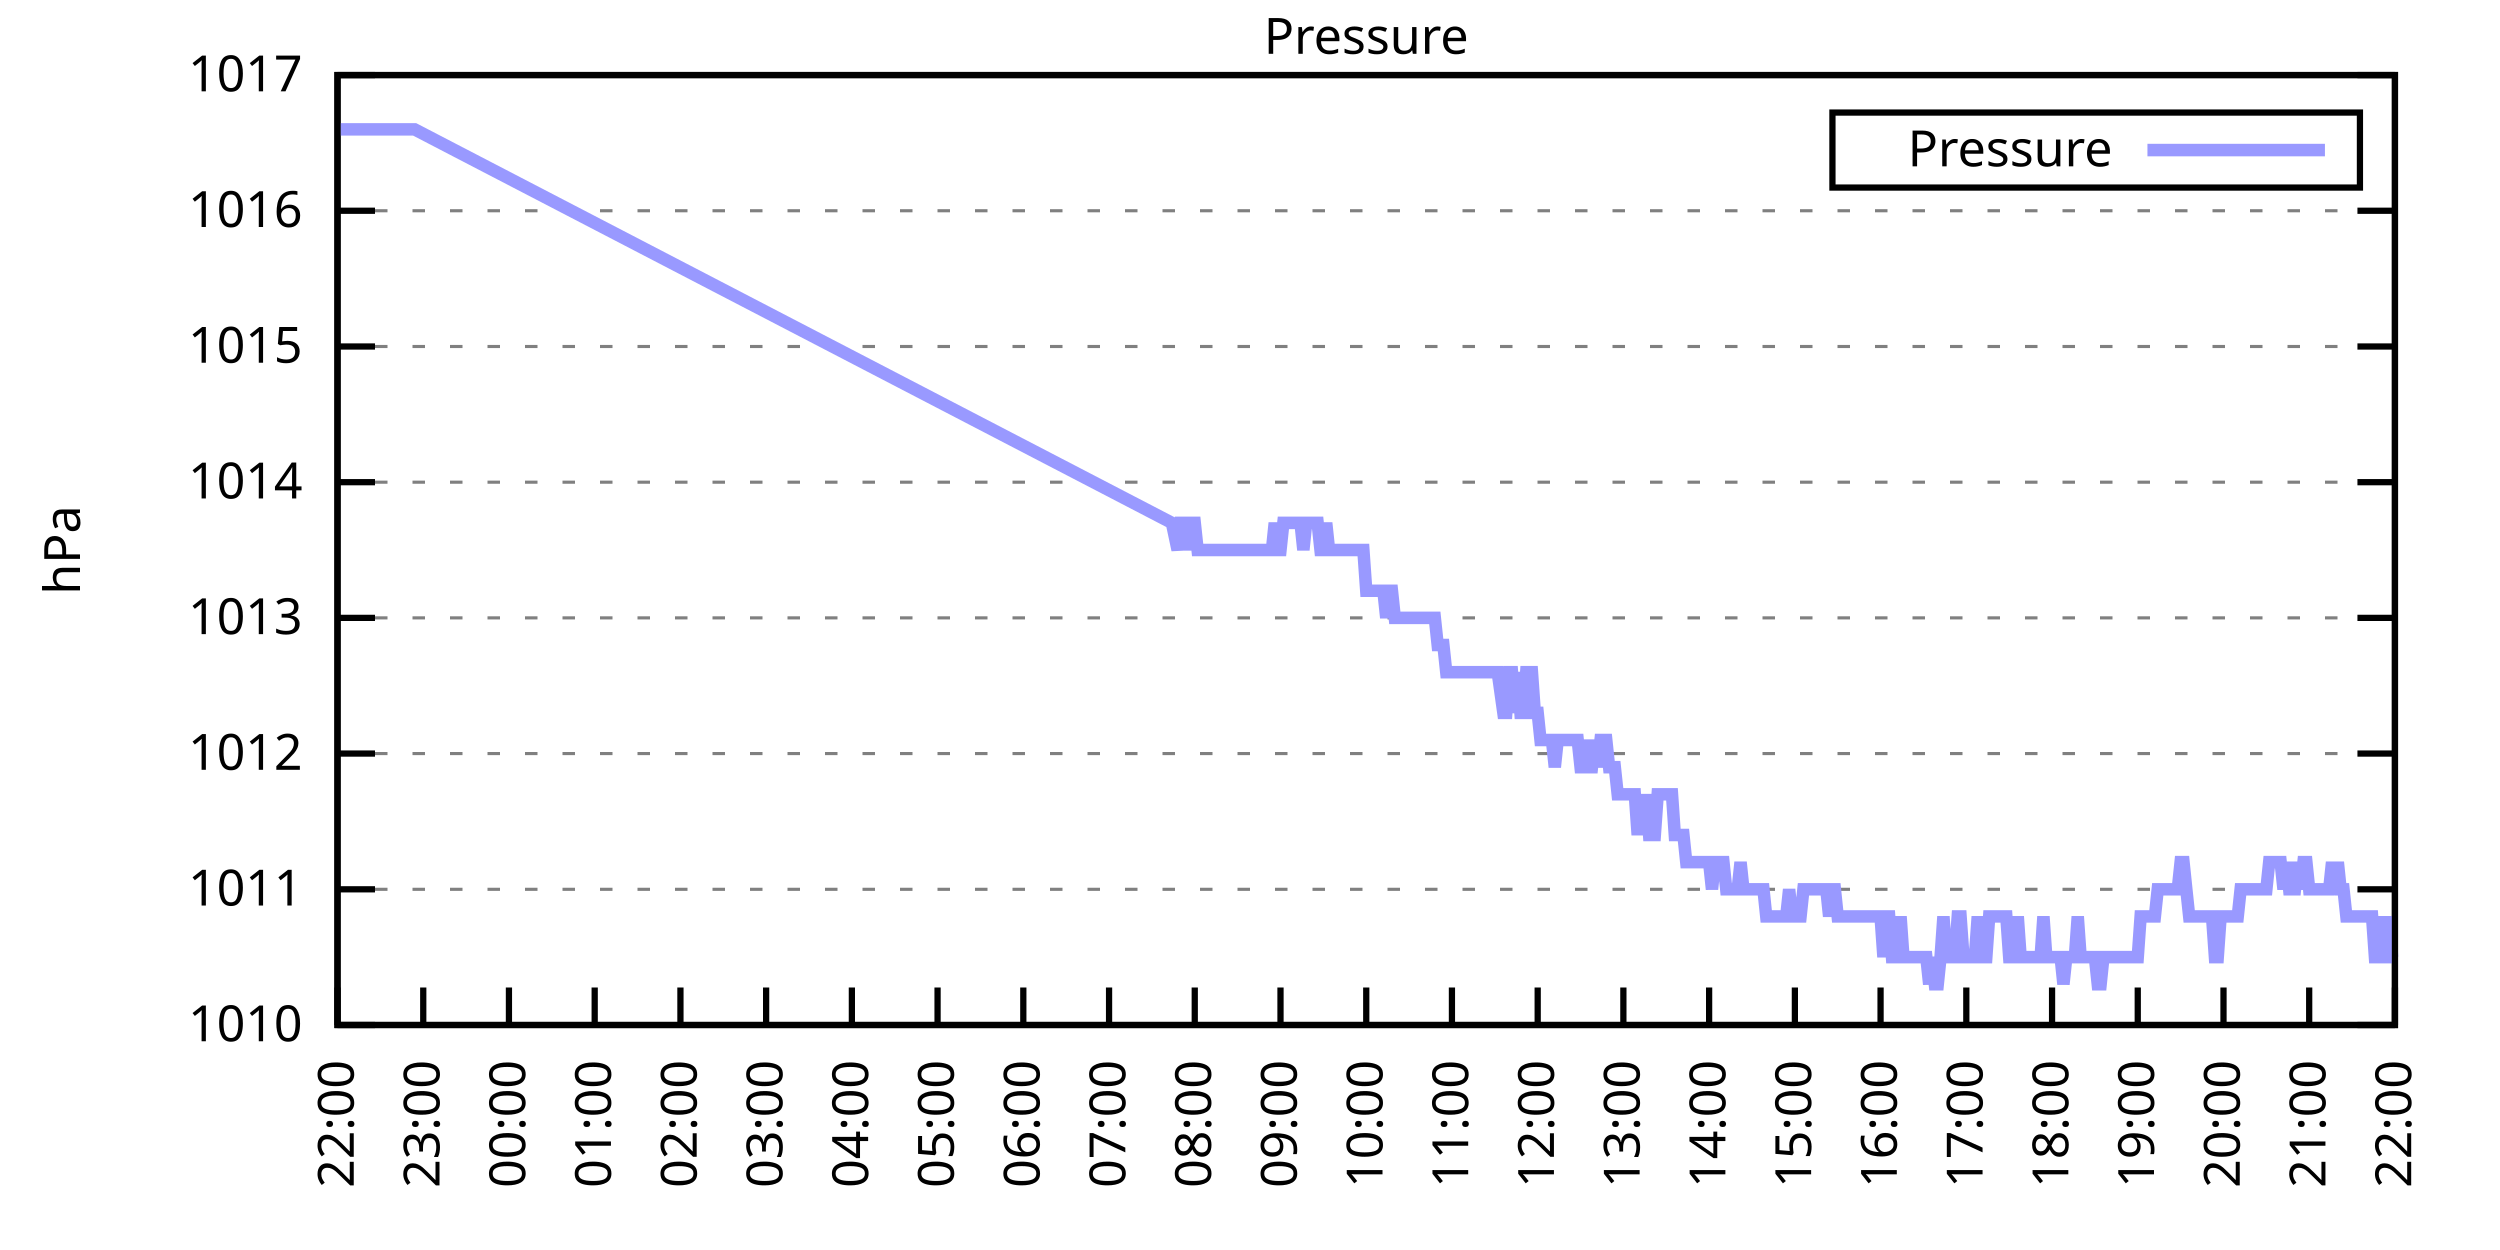
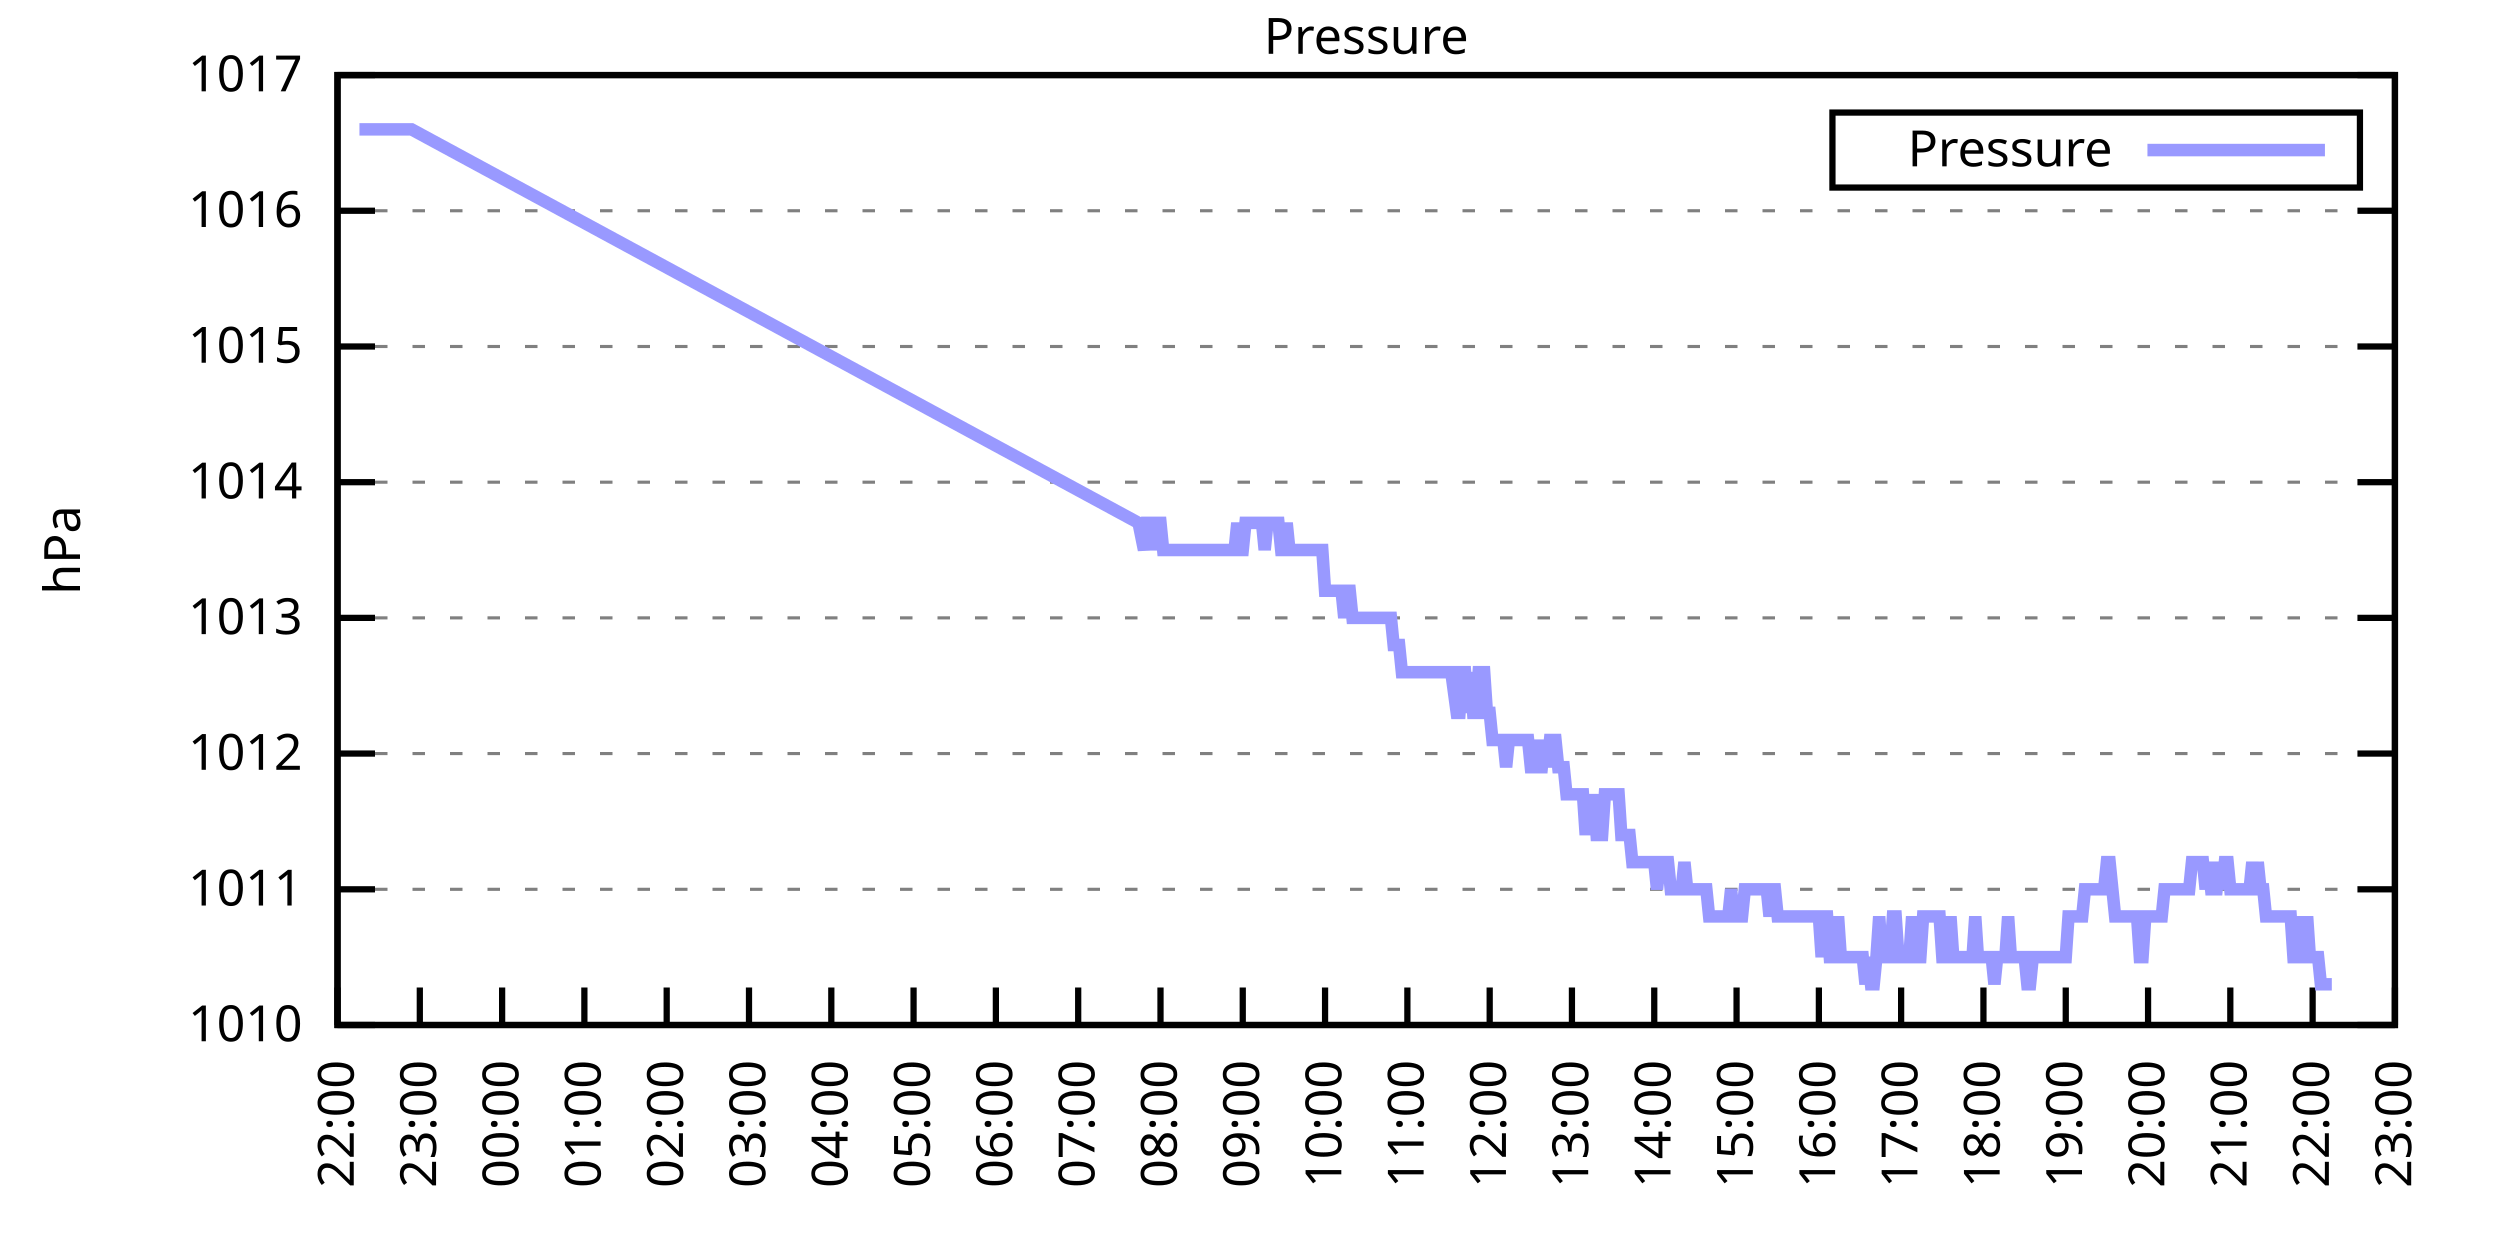
<svg xmlns="http://www.w3.org/2000/svg" xmlns:xlink="http://www.w3.org/1999/xlink" width="400" height="200" viewBox="0 0 400 200">
  <g id="gnuplot_canvas">
    <rect x="0" y="0" width="400" height="200" fill="none" />
    <defs>
      <circle id="gpDot" r="0.5" stroke-width="0.5" stroke="currentColor" />
      <path id="gpPt0" stroke-width="0.333" stroke="currentColor" d="M-1,0 h2 M0,-1 v2" />
      <path id="gpPt1" stroke-width="0.333" stroke="currentColor" d="M-1,-1 L1,1 M1,-1 L-1,1" />
      <path id="gpPt2" stroke-width="0.333" stroke="currentColor" d="M-1,0 L1,0 M0,-1 L0,1 M-1,-1 L1,1 M-1,1 L1,-1" />
      <rect id="gpPt3" stroke-width="0.333" stroke="currentColor" x="-1" y="-1" width="2" height="2" />
      <rect id="gpPt4" stroke-width="0.333" stroke="currentColor" fill="currentColor" x="-1" y="-1" width="2" height="2" />
      <circle id="gpPt5" stroke-width="0.333" stroke="currentColor" cx="0" cy="0" r="1" />
      <use xlink:href="#gpPt5" id="gpPt6" fill="currentColor" stroke="none" />
      <path id="gpPt7" stroke-width="0.333" stroke="currentColor" d="M0,-1.33 L-1.33,0.67 L1.33,0.67 z" />
      <use xlink:href="#gpPt7" id="gpPt8" fill="currentColor" stroke="none" />
      <use xlink:href="#gpPt7" id="gpPt9" stroke="currentColor" transform="rotate(180)" />
      <use xlink:href="#gpPt9" id="gpPt10" fill="currentColor" stroke="none" />
      <use xlink:href="#gpPt3" id="gpPt11" stroke="currentColor" transform="rotate(45)" />
      <use xlink:href="#gpPt11" id="gpPt12" fill="currentColor" stroke="none" />
      <path id="gpPt13" stroke-width="0.333" stroke="currentColor" d="M0,1.330 L1.265,0.411 L0.782,-1.067 L-0.782,-1.076 L-1.265,0.411 z" />
      <use xlink:href="#gpPt13" id="gpPt14" fill="currentColor" stroke="none" />
      <filter id="textbox" filterUnits="objectBoundingBox" x="0" y="0" height="1" width="1">
        <feFlood flood-color="white" flood-opacity="1" result="bgnd" />
        <feComposite in="SourceGraphic" in2="bgnd" operator="atop" />
      </filter>
      <filter id="greybox" filterUnits="objectBoundingBox" x="0" y="0" height="1" width="1">
        <feFlood flood-color="lightgrey" flood-opacity="1" result="grey" />
        <feComposite in="SourceGraphic" in2="grey" operator="atop" />
      </filter>
    </defs>
    <g fill="none" color="white" stroke="currentColor" stroke-width="1.00" stroke-linecap="butt" stroke-linejoin="miter">
</g>
    <g fill="none" color="black" stroke="currentColor" stroke-width="1.00" stroke-linecap="butt" stroke-linejoin="miter">
      <g stroke="none" shape-rendering="crispEdges">
        <polygon fill="rgb(255, 255, 255)" points="54.00,164.00 383.18,164.00 383.18,12.02 54.00,12.02 " />
      </g>
    </g>
    <g fill="none" color="black" stroke="currentColor" stroke-width="1.00" stroke-linecap="butt" stroke-linejoin="miter">
</g>
    <g fill="none" color="black" stroke="black" stroke-width="0.50" stroke-linecap="butt" stroke-linejoin="miter">
</g>
    <g fill="none" color="gray" stroke="currentColor" stroke-width="0.50" stroke-linecap="butt" stroke-linejoin="miter">
      <path stroke="gray" stroke-dasharray="2,4" class="gridline" d="M54.00,164.00 L383.19,164.00  " />
    </g>
    <g fill="none" color="gray" stroke="gray" stroke-width="1.00" stroke-linecap="butt" stroke-linejoin="miter">
</g>
    <g fill="none" color="black" stroke="currentColor" stroke-width="1.00" stroke-linecap="butt" stroke-linejoin="miter">
      <path stroke="black" d="M54.00,164.00 L60.00,164.00 M383.19,164.00 L377.19,164.00  " />
      <g transform="translate(48.40,166.60)" stroke="none" fill="black" font-family="Sans" font-size="8.00" text-anchor="end">
        <text>
          <tspan font-family="Sans"> 1010</tspan>
        </text>
      </g>
    </g>
    <g fill="none" color="black" stroke="currentColor" stroke-width="1.00" stroke-linecap="butt" stroke-linejoin="miter">
</g>
    <g fill="none" color="black" stroke="black" stroke-width="0.50" stroke-linecap="butt" stroke-linejoin="miter">
</g>
    <g fill="none" color="gray" stroke="currentColor" stroke-width="0.50" stroke-linecap="butt" stroke-linejoin="miter">
      <path stroke="gray" stroke-dasharray="2,4" class="gridline" d="M54.00,142.29 L383.19,142.29  " />
    </g>
    <g fill="none" color="gray" stroke="gray" stroke-width="1.00" stroke-linecap="butt" stroke-linejoin="miter">
</g>
    <g fill="none" color="black" stroke="currentColor" stroke-width="1.00" stroke-linecap="butt" stroke-linejoin="miter">
      <path stroke="black" d="M54.00,142.29 L60.00,142.29 M383.19,142.29 L377.19,142.29  " />
      <g transform="translate(48.40,144.89)" stroke="none" fill="black" font-family="Sans" font-size="8.00" text-anchor="end">
        <text>
          <tspan font-family="Sans"> 1011</tspan>
        </text>
      </g>
    </g>
    <g fill="none" color="black" stroke="currentColor" stroke-width="1.00" stroke-linecap="butt" stroke-linejoin="miter">
</g>
    <g fill="none" color="black" stroke="black" stroke-width="0.50" stroke-linecap="butt" stroke-linejoin="miter">
</g>
    <g fill="none" color="gray" stroke="currentColor" stroke-width="0.50" stroke-linecap="butt" stroke-linejoin="miter">
      <path stroke="gray" stroke-dasharray="2,4" class="gridline" d="M54.00,120.57 L383.19,120.57  " />
    </g>
    <g fill="none" color="gray" stroke="gray" stroke-width="1.00" stroke-linecap="butt" stroke-linejoin="miter">
</g>
    <g fill="none" color="black" stroke="currentColor" stroke-width="1.00" stroke-linecap="butt" stroke-linejoin="miter">
      <path stroke="black" d="M54.00,120.57 L60.00,120.57 M383.19,120.57 L377.19,120.57  " />
      <g transform="translate(48.40,123.17)" stroke="none" fill="black" font-family="Sans" font-size="8.00" text-anchor="end">
        <text>
          <tspan font-family="Sans"> 1012</tspan>
        </text>
      </g>
    </g>
    <g fill="none" color="black" stroke="currentColor" stroke-width="1.00" stroke-linecap="butt" stroke-linejoin="miter">
</g>
    <g fill="none" color="black" stroke="black" stroke-width="0.50" stroke-linecap="butt" stroke-linejoin="miter">
</g>
    <g fill="none" color="gray" stroke="currentColor" stroke-width="0.50" stroke-linecap="butt" stroke-linejoin="miter">
      <path stroke="gray" stroke-dasharray="2,4" class="gridline" d="M54.00,98.86 L383.19,98.86  " />
    </g>
    <g fill="none" color="gray" stroke="gray" stroke-width="1.00" stroke-linecap="butt" stroke-linejoin="miter">
</g>
    <g fill="none" color="black" stroke="currentColor" stroke-width="1.00" stroke-linecap="butt" stroke-linejoin="miter">
      <path stroke="black" d="M54.00,98.86 L60.00,98.86 M383.19,98.86 L377.19,98.86  " />
      <g transform="translate(48.40,101.46)" stroke="none" fill="black" font-family="Sans" font-size="8.00" text-anchor="end">
        <text>
          <tspan font-family="Sans"> 1013</tspan>
        </text>
      </g>
    </g>
    <g fill="none" color="black" stroke="currentColor" stroke-width="1.00" stroke-linecap="butt" stroke-linejoin="miter">
</g>
    <g fill="none" color="black" stroke="black" stroke-width="0.50" stroke-linecap="butt" stroke-linejoin="miter">
</g>
    <g fill="none" color="gray" stroke="currentColor" stroke-width="0.50" stroke-linecap="butt" stroke-linejoin="miter">
      <path stroke="gray" stroke-dasharray="2,4" class="gridline" d="M54.00,77.15 L383.19,77.15  " />
    </g>
    <g fill="none" color="gray" stroke="gray" stroke-width="1.00" stroke-linecap="butt" stroke-linejoin="miter">
</g>
    <g fill="none" color="black" stroke="currentColor" stroke-width="1.00" stroke-linecap="butt" stroke-linejoin="miter">
      <path stroke="black" d="M54.00,77.15 L60.00,77.15 M383.19,77.15 L377.19,77.15  " />
      <g transform="translate(48.40,79.75)" stroke="none" fill="black" font-family="Sans" font-size="8.00" text-anchor="end">
        <text>
          <tspan font-family="Sans"> 1014</tspan>
        </text>
      </g>
    </g>
    <g fill="none" color="black" stroke="currentColor" stroke-width="1.00" stroke-linecap="butt" stroke-linejoin="miter">
</g>
    <g fill="none" color="black" stroke="black" stroke-width="0.50" stroke-linecap="butt" stroke-linejoin="miter">
</g>
    <g fill="none" color="gray" stroke="currentColor" stroke-width="0.50" stroke-linecap="butt" stroke-linejoin="miter">
      <path stroke="gray" stroke-dasharray="2,4" class="gridline" d="M54.00,55.44 L383.19,55.44  " />
    </g>
    <g fill="none" color="gray" stroke="gray" stroke-width="1.00" stroke-linecap="butt" stroke-linejoin="miter">
</g>
    <g fill="none" color="black" stroke="currentColor" stroke-width="1.00" stroke-linecap="butt" stroke-linejoin="miter">
      <path stroke="black" d="M54.00,55.44 L60.00,55.44 M383.19,55.44 L377.19,55.44  " />
      <g transform="translate(48.40,58.04)" stroke="none" fill="black" font-family="Sans" font-size="8.00" text-anchor="end">
        <text>
          <tspan font-family="Sans"> 1015</tspan>
        </text>
      </g>
    </g>
    <g fill="none" color="black" stroke="currentColor" stroke-width="1.00" stroke-linecap="butt" stroke-linejoin="miter">
</g>
    <g fill="none" color="black" stroke="black" stroke-width="0.50" stroke-linecap="butt" stroke-linejoin="miter">
</g>
    <g fill="none" color="gray" stroke="currentColor" stroke-width="0.50" stroke-linecap="butt" stroke-linejoin="miter">
      <path stroke="gray" stroke-dasharray="2,4" class="gridline" d="M54.00,33.72 L383.19,33.72  " />
    </g>
    <g fill="none" color="gray" stroke="gray" stroke-width="1.00" stroke-linecap="butt" stroke-linejoin="miter">
</g>
    <g fill="none" color="black" stroke="currentColor" stroke-width="1.00" stroke-linecap="butt" stroke-linejoin="miter">
      <path stroke="black" d="M54.00,33.72 L60.00,33.72 M383.19,33.72 L377.19,33.72  " />
      <g transform="translate(48.40,36.32)" stroke="none" fill="black" font-family="Sans" font-size="8.00" text-anchor="end">
        <text>
          <tspan font-family="Sans"> 1016</tspan>
        </text>
      </g>
    </g>
    <g fill="none" color="black" stroke="currentColor" stroke-width="1.00" stroke-linecap="butt" stroke-linejoin="miter">
</g>
    <g fill="none" color="black" stroke="black" stroke-width="0.50" stroke-linecap="butt" stroke-linejoin="miter">
</g>
    <g fill="none" color="gray" stroke="currentColor" stroke-width="0.50" stroke-linecap="butt" stroke-linejoin="miter">
      <path stroke="gray" stroke-dasharray="2,4" class="gridline" d="M54.00,12.01 L383.19,12.01  " />
    </g>
    <g fill="none" color="gray" stroke="gray" stroke-width="1.00" stroke-linecap="butt" stroke-linejoin="miter">
</g>
    <g fill="none" color="black" stroke="currentColor" stroke-width="1.00" stroke-linecap="butt" stroke-linejoin="miter">
      <path stroke="black" d="M54.00,12.01 L60.00,12.01 M383.19,12.01 L377.19,12.01  " />
      <g transform="translate(48.40,14.61)" stroke="none" fill="black" font-family="Sans" font-size="8.00" text-anchor="end">
        <text>
          <tspan font-family="Sans"> 1017</tspan>
        </text>
      </g>
    </g>
    <g fill="none" color="black" stroke="currentColor" stroke-width="1.00" stroke-linecap="butt" stroke-linejoin="miter">
      <path stroke="black" d="M54.00,164.00 L54.00,158.00  " />
      <g transform="translate(56.60,169.60) rotate(270.00)" stroke="none" fill="black" font-family="Sans" font-size="8.00" text-anchor="end">
        <text>
          <tspan font-family="Sans">22:00</tspan>
        </text>
      </g>
    </g>
    <g fill="none" color="black" stroke="currentColor" stroke-width="1.00" stroke-linecap="butt" stroke-linejoin="miter">
-       <path stroke="black" d="M67.72,164.00 L67.72,158.00  " />
-       <g transform="translate(70.32,169.60) rotate(270.00)" stroke="none" fill="black" font-family="Sans" font-size="8.00" text-anchor="end">
+       <path stroke="black" d="M67.17,164.00 L67.17,158.00  " />
+       <g transform="translate(69.77,169.60) rotate(270.00)" stroke="none" fill="black" font-family="Sans" font-size="8.00" text-anchor="end">
        <text>
          <tspan font-family="Sans">23:00</tspan>
        </text>
      </g>
    </g>
    <g fill="none" color="black" stroke="currentColor" stroke-width="1.00" stroke-linecap="butt" stroke-linejoin="miter">
-       <path stroke="black" d="M81.43,164.00 L81.43,158.00  " />
-       <g transform="translate(84.03,169.60) rotate(270.00)" stroke="none" fill="black" font-family="Sans" font-size="8.00" text-anchor="end">
+       <path stroke="black" d="M80.34,164.00 L80.34,158.00  " />
+       <g transform="translate(82.94,169.60) rotate(270.00)" stroke="none" fill="black" font-family="Sans" font-size="8.00" text-anchor="end">
        <text>
          <tspan font-family="Sans">00:00</tspan>
        </text>
      </g>
    </g>
    <g fill="none" color="black" stroke="currentColor" stroke-width="1.00" stroke-linecap="butt" stroke-linejoin="miter">
-       <path stroke="black" d="M95.15,164.00 L95.15,158.00  " />
-       <g transform="translate(97.75,169.60) rotate(270.00)" stroke="none" fill="black" font-family="Sans" font-size="8.00" text-anchor="end">
+       <path stroke="black" d="M93.50,164.00 L93.50,158.00  " />
+       <g transform="translate(96.10,169.60) rotate(270.00)" stroke="none" fill="black" font-family="Sans" font-size="8.00" text-anchor="end">
        <text>
          <tspan font-family="Sans">01:00</tspan>
        </text>
      </g>
    </g>
    <g fill="none" color="black" stroke="currentColor" stroke-width="1.00" stroke-linecap="butt" stroke-linejoin="miter">
-       <path stroke="black" d="M108.87,164.00 L108.87,158.00  " />
-       <g transform="translate(111.47,169.60) rotate(270.00)" stroke="none" fill="black" font-family="Sans" font-size="8.00" text-anchor="end">
+       <path stroke="black" d="M106.67,164.00 L106.67,158.00  " />
+       <g transform="translate(109.27,169.60) rotate(270.00)" stroke="none" fill="black" font-family="Sans" font-size="8.00" text-anchor="end">
        <text>
          <tspan font-family="Sans">02:00</tspan>
        </text>
      </g>
    </g>
    <g fill="none" color="black" stroke="currentColor" stroke-width="1.00" stroke-linecap="butt" stroke-linejoin="miter">
-       <path stroke="black" d="M122.58,164.00 L122.58,158.00  " />
-       <g transform="translate(125.18,169.60) rotate(270.00)" stroke="none" fill="black" font-family="Sans" font-size="8.00" text-anchor="end">
+       <path stroke="black" d="M119.84,164.00 L119.84,158.00  " />
+       <g transform="translate(122.44,169.60) rotate(270.00)" stroke="none" fill="black" font-family="Sans" font-size="8.00" text-anchor="end">
        <text>
          <tspan font-family="Sans">03:00</tspan>
        </text>
      </g>
    </g>
    <g fill="none" color="black" stroke="currentColor" stroke-width="1.00" stroke-linecap="butt" stroke-linejoin="miter">
-       <path stroke="black" d="M136.30,164.00 L136.30,158.00  " />
-       <g transform="translate(138.90,169.60) rotate(270.00)" stroke="none" fill="black" font-family="Sans" font-size="8.00" text-anchor="end">
+       <path stroke="black" d="M133.01,164.00 L133.01,158.00  " />
+       <g transform="translate(135.61,169.60) rotate(270.00)" stroke="none" fill="black" font-family="Sans" font-size="8.00" text-anchor="end">
        <text>
          <tspan font-family="Sans">04:00</tspan>
        </text>
      </g>
    </g>
    <g fill="none" color="black" stroke="currentColor" stroke-width="1.00" stroke-linecap="butt" stroke-linejoin="miter">
-       <path stroke="black" d="M150.01,164.00 L150.01,158.00  " />
-       <g transform="translate(152.61,169.60) rotate(270.00)" stroke="none" fill="black" font-family="Sans" font-size="8.00" text-anchor="end">
+       <path stroke="black" d="M146.17,164.00 L146.17,158.00  " />
+       <g transform="translate(148.77,169.60) rotate(270.00)" stroke="none" fill="black" font-family="Sans" font-size="8.00" text-anchor="end">
        <text>
          <tspan font-family="Sans">05:00</tspan>
        </text>
      </g>
    </g>
    <g fill="none" color="black" stroke="currentColor" stroke-width="1.00" stroke-linecap="butt" stroke-linejoin="miter">
-       <path stroke="black" d="M163.73,164.00 L163.73,158.00  " />
-       <g transform="translate(166.33,169.60) rotate(270.00)" stroke="none" fill="black" font-family="Sans" font-size="8.00" text-anchor="end">
+       <path stroke="black" d="M159.34,164.00 L159.34,158.00  " />
+       <g transform="translate(161.94,169.60) rotate(270.00)" stroke="none" fill="black" font-family="Sans" font-size="8.00" text-anchor="end">
        <text>
          <tspan font-family="Sans">06:00</tspan>
        </text>
      </g>
    </g>
    <g fill="none" color="black" stroke="currentColor" stroke-width="1.00" stroke-linecap="butt" stroke-linejoin="miter">
-       <path stroke="black" d="M177.45,164.00 L177.45,158.00  " />
-       <g transform="translate(180.05,169.60) rotate(270.00)" stroke="none" fill="black" font-family="Sans" font-size="8.00" text-anchor="end">
+       <path stroke="black" d="M172.51,164.00 L172.51,158.00  " />
+       <g transform="translate(175.11,169.60) rotate(270.00)" stroke="none" fill="black" font-family="Sans" font-size="8.00" text-anchor="end">
        <text>
          <tspan font-family="Sans">07:00</tspan>
        </text>
      </g>
    </g>
    <g fill="none" color="black" stroke="currentColor" stroke-width="1.00" stroke-linecap="butt" stroke-linejoin="miter">
-       <path stroke="black" d="M191.16,164.00 L191.16,158.00  " />
-       <g transform="translate(193.76,169.60) rotate(270.00)" stroke="none" fill="black" font-family="Sans" font-size="8.00" text-anchor="end">
+       <path stroke="black" d="M185.68,164.00 L185.68,158.00  " />
+       <g transform="translate(188.28,169.60) rotate(270.00)" stroke="none" fill="black" font-family="Sans" font-size="8.00" text-anchor="end">
        <text>
          <tspan font-family="Sans">08:00</tspan>
        </text>
      </g>
    </g>
    <g fill="none" color="black" stroke="currentColor" stroke-width="1.00" stroke-linecap="butt" stroke-linejoin="miter">
-       <path stroke="black" d="M204.88,164.00 L204.88,158.00  " />
-       <g transform="translate(207.48,169.60) rotate(270.00)" stroke="none" fill="black" font-family="Sans" font-size="8.00" text-anchor="end">
+       <path stroke="black" d="M198.84,164.00 L198.84,158.00  " />
+       <g transform="translate(201.44,169.60) rotate(270.00)" stroke="none" fill="black" font-family="Sans" font-size="8.00" text-anchor="end">
        <text>
          <tspan font-family="Sans">09:00</tspan>
        </text>
      </g>
    </g>
    <g fill="none" color="black" stroke="currentColor" stroke-width="1.00" stroke-linecap="butt" stroke-linejoin="miter">
-       <path stroke="black" d="M218.60,164.00 L218.60,158.00  " />
-       <g transform="translate(221.20,169.60) rotate(270.00)" stroke="none" fill="black" font-family="Sans" font-size="8.00" text-anchor="end">
+       <path stroke="black" d="M212.01,164.00 L212.01,158.00  " />
+       <g transform="translate(214.61,169.60) rotate(270.00)" stroke="none" fill="black" font-family="Sans" font-size="8.00" text-anchor="end">
        <text>
          <tspan font-family="Sans">10:00</tspan>
        </text>
      </g>
    </g>
    <g fill="none" color="black" stroke="currentColor" stroke-width="1.00" stroke-linecap="butt" stroke-linejoin="miter">
-       <path stroke="black" d="M232.31,164.00 L232.31,158.00  " />
-       <g transform="translate(234.91,169.60) rotate(270.00)" stroke="none" fill="black" font-family="Sans" font-size="8.00" text-anchor="end">
+       <path stroke="black" d="M225.18,164.00 L225.18,158.00  " />
+       <g transform="translate(227.78,169.60) rotate(270.00)" stroke="none" fill="black" font-family="Sans" font-size="8.00" text-anchor="end">
        <text>
          <tspan font-family="Sans">11:00</tspan>
        </text>
      </g>
    </g>
    <g fill="none" color="black" stroke="currentColor" stroke-width="1.00" stroke-linecap="butt" stroke-linejoin="miter">
-       <path stroke="black" d="M246.03,164.00 L246.03,158.00  " />
-       <g transform="translate(248.63,169.60) rotate(270.00)" stroke="none" fill="black" font-family="Sans" font-size="8.00" text-anchor="end">
+       <path stroke="black" d="M238.35,164.00 L238.35,158.00  " />
+       <g transform="translate(240.95,169.60) rotate(270.00)" stroke="none" fill="black" font-family="Sans" font-size="8.00" text-anchor="end">
        <text>
          <tspan font-family="Sans">12:00</tspan>
        </text>
      </g>
    </g>
    <g fill="none" color="black" stroke="currentColor" stroke-width="1.00" stroke-linecap="butt" stroke-linejoin="miter">
-       <path stroke="black" d="M259.74,164.00 L259.74,158.00  " />
-       <g transform="translate(262.34,169.60) rotate(270.00)" stroke="none" fill="black" font-family="Sans" font-size="8.00" text-anchor="end">
+       <path stroke="black" d="M251.51,164.00 L251.51,158.00  " />
+       <g transform="translate(254.11,169.60) rotate(270.00)" stroke="none" fill="black" font-family="Sans" font-size="8.00" text-anchor="end">
        <text>
          <tspan font-family="Sans">13:00</tspan>
        </text>
      </g>
    </g>
    <g fill="none" color="black" stroke="currentColor" stroke-width="1.00" stroke-linecap="butt" stroke-linejoin="miter">
-       <path stroke="black" d="M273.46,164.00 L273.46,158.00  " />
-       <g transform="translate(276.06,169.60) rotate(270.00)" stroke="none" fill="black" font-family="Sans" font-size="8.00" text-anchor="end">
+       <path stroke="black" d="M264.68,164.00 L264.68,158.00  " />
+       <g transform="translate(267.28,169.60) rotate(270.00)" stroke="none" fill="black" font-family="Sans" font-size="8.00" text-anchor="end">
        <text>
          <tspan font-family="Sans">14:00</tspan>
        </text>
      </g>
    </g>
    <g fill="none" color="black" stroke="currentColor" stroke-width="1.00" stroke-linecap="butt" stroke-linejoin="miter">
-       <path stroke="black" d="M287.18,164.00 L287.18,158.00  " />
-       <g transform="translate(289.78,169.60) rotate(270.00)" stroke="none" fill="black" font-family="Sans" font-size="8.00" text-anchor="end">
+       <path stroke="black" d="M277.85,164.00 L277.85,158.00  " />
+       <g transform="translate(280.45,169.60) rotate(270.00)" stroke="none" fill="black" font-family="Sans" font-size="8.00" text-anchor="end">
        <text>
          <tspan font-family="Sans">15:00</tspan>
        </text>
      </g>
    </g>
    <g fill="none" color="black" stroke="currentColor" stroke-width="1.00" stroke-linecap="butt" stroke-linejoin="miter">
-       <path stroke="black" d="M300.89,164.00 L300.89,158.00  " />
-       <g transform="translate(303.49,169.60) rotate(270.00)" stroke="none" fill="black" font-family="Sans" font-size="8.00" text-anchor="end">
+       <path stroke="black" d="M291.02,164.00 L291.02,158.00  " />
+       <g transform="translate(293.62,169.60) rotate(270.00)" stroke="none" fill="black" font-family="Sans" font-size="8.00" text-anchor="end">
        <text>
          <tspan font-family="Sans">16:00</tspan>
        </text>
      </g>
    </g>
    <g fill="none" color="black" stroke="currentColor" stroke-width="1.00" stroke-linecap="butt" stroke-linejoin="miter">
-       <path stroke="black" d="M314.61,164.00 L314.61,158.00  " />
-       <g transform="translate(317.21,169.60) rotate(270.00)" stroke="none" fill="black" font-family="Sans" font-size="8.00" text-anchor="end">
+       <path stroke="black" d="M304.18,164.00 L304.18,158.00  " />
+       <g transform="translate(306.78,169.60) rotate(270.00)" stroke="none" fill="black" font-family="Sans" font-size="8.00" text-anchor="end">
        <text>
          <tspan font-family="Sans">17:00</tspan>
        </text>
      </g>
    </g>
    <g fill="none" color="black" stroke="currentColor" stroke-width="1.00" stroke-linecap="butt" stroke-linejoin="miter">
-       <path stroke="black" d="M328.33,164.00 L328.33,158.00  " />
-       <g transform="translate(330.93,169.60) rotate(270.00)" stroke="none" fill="black" font-family="Sans" font-size="8.00" text-anchor="end">
+       <path stroke="black" d="M317.35,164.00 L317.35,158.00  " />
+       <g transform="translate(319.95,169.60) rotate(270.00)" stroke="none" fill="black" font-family="Sans" font-size="8.00" text-anchor="end">
        <text>
          <tspan font-family="Sans">18:00</tspan>
        </text>
      </g>
    </g>
    <g fill="none" color="black" stroke="currentColor" stroke-width="1.00" stroke-linecap="butt" stroke-linejoin="miter">
-       <path stroke="black" d="M342.04,164.00 L342.04,158.00  " />
-       <g transform="translate(344.64,169.60) rotate(270.00)" stroke="none" fill="black" font-family="Sans" font-size="8.00" text-anchor="end">
+       <path stroke="black" d="M330.52,164.00 L330.52,158.00  " />
+       <g transform="translate(333.12,169.60) rotate(270.00)" stroke="none" fill="black" font-family="Sans" font-size="8.00" text-anchor="end">
        <text>
          <tspan font-family="Sans">19:00</tspan>
        </text>
      </g>
    </g>
    <g fill="none" color="black" stroke="currentColor" stroke-width="1.00" stroke-linecap="butt" stroke-linejoin="miter">
-       <path stroke="black" d="M355.76,164.00 L355.76,158.00  " />
-       <g transform="translate(358.36,169.60) rotate(270.00)" stroke="none" fill="black" font-family="Sans" font-size="8.00" text-anchor="end">
+       <path stroke="black" d="M343.69,164.00 L343.69,158.00  " />
+       <g transform="translate(346.29,169.60) rotate(270.00)" stroke="none" fill="black" font-family="Sans" font-size="8.00" text-anchor="end">
        <text>
          <tspan font-family="Sans">20:00</tspan>
        </text>
      </g>
    </g>
    <g fill="none" color="black" stroke="currentColor" stroke-width="1.00" stroke-linecap="butt" stroke-linejoin="miter">
-       <path stroke="black" d="M369.47,164.00 L369.47,158.00  " />
-       <g transform="translate(372.07,169.60) rotate(270.00)" stroke="none" fill="black" font-family="Sans" font-size="8.00" text-anchor="end">
+       <path stroke="black" d="M356.85,164.00 L356.85,158.00  " />
+       <g transform="translate(359.45,169.60) rotate(270.00)" stroke="none" fill="black" font-family="Sans" font-size="8.00" text-anchor="end">
        <text>
          <tspan font-family="Sans">21:00</tspan>
+         </text>
+       </g>
+     </g>
+     <g fill="none" color="black" stroke="currentColor" stroke-width="1.00" stroke-linecap="butt" stroke-linejoin="miter">
+       <path stroke="black" d="M370.02,164.00 L370.02,158.00  " />
+       <g transform="translate(372.62,169.60) rotate(270.00)" stroke="none" fill="black" font-family="Sans" font-size="8.00" text-anchor="end">
+         <text>
+           <tspan font-family="Sans">22:00</tspan>
        </text>
      </g>
    </g>
    <g fill="none" color="black" stroke="currentColor" stroke-width="1.00" stroke-linecap="butt" stroke-linejoin="miter">
      <path stroke="black" d="M383.19,164.00 L383.19,158.00  " />
      <g transform="translate(385.79,169.60) rotate(270.00)" stroke="none" fill="black" font-family="Sans" font-size="8.00" text-anchor="end">
        <text>
-           <tspan font-family="Sans">22:00</tspan>
+           <tspan font-family="Sans">23:00</tspan>
        </text>
      </g>
    </g>
    <g fill="none" color="black" stroke="currentColor" stroke-width="1.00" stroke-linecap="butt" stroke-linejoin="miter">
</g>
    <g fill="none" color="black" stroke="currentColor" stroke-width="1.00" stroke-linecap="butt" stroke-linejoin="miter">
      <path stroke="black" d="M54.00,12.01 L54.00,164.00 L383.19,164.00 L383.19,12.01 L54.00,12.01 Z  " />
    </g>
    <g fill="none" color="black" stroke="currentColor" stroke-width="1.00" stroke-linecap="butt" stroke-linejoin="miter">
</g>
    <g fill="none" color="black" stroke="currentColor" stroke-width="1.00" stroke-linecap="butt" stroke-linejoin="miter">
      <path stroke="black" d="M293.19,30.01 L293.19,18.01 L377.59,18.01 L377.59,30.01 L293.19,30.01 Z  " />
    </g>
    <g id="Pressure_plot_1">
      <g fill="none" color="white" stroke="black" stroke-width="2.00" stroke-linecap="butt" stroke-linejoin="miter">
</g>
      <g fill="none" color="black" stroke="currentColor" stroke-width="2.00" stroke-linecap="butt" stroke-linejoin="miter">
        <g transform="translate(337.99,26.61)" stroke="none" fill="black" font-family="Sans" font-size="8.00" text-anchor="end">
          <text>
            <tspan font-family="Sans">Pressure</tspan>
          </text>
        </g>
      </g>
      <g fill="none" color="black" stroke="currentColor" stroke-width="2.00" stroke-linecap="butt" stroke-linejoin="miter">
-         <path stroke="rgb(153, 153, 255)" d="M343.59,24.01 L371.99,24.01 M54.46,20.70 L54.91,20.70 L55.37,20.70 L55.83,20.70 L56.29,20.70 L56.74,20.70   L57.20,20.70 L57.66,20.70 L58.11,20.70 L58.57,20.70 L59.03,20.70 L59.49,20.70 L59.94,20.70 L60.40,20.70   L60.86,20.70 L61.32,20.70 L61.77,20.70 L62.23,20.70 L62.69,20.70 L63.14,20.70 L63.60,20.70 L64.06,20.70   L64.52,20.70 L64.97,20.70 L65.43,20.70 L65.89,20.70 L66.34,20.70 L187.50,83.66 L188.42,88.00 L188.88,83.66   L189.33,83.66 L189.79,83.66 L190.25,88.00 L190.71,83.66 L191.16,83.66 L191.62,88.00 L192.08,88.00 L192.53,88.00   L192.99,88.00 L193.45,88.00 L193.91,88.00 L194.36,88.00 L194.82,88.00 L195.28,88.00 L195.73,88.00 L196.19,88.00   L196.65,88.00 L197.11,88.00 L197.56,88.00 L198.02,88.00 L198.48,88.00 L198.94,88.00 L199.39,88.00 L199.85,88.00   L200.31,88.00 L200.76,88.00 L201.22,88.00 L201.68,88.00 L202.14,88.00 L202.59,88.00 L203.05,88.00 L203.51,88.00   L203.96,83.66 L204.42,88.00 L204.88,88.00 L205.34,83.66 L205.79,83.66 L206.25,83.66 L206.71,83.66 L207.16,83.66   L207.62,83.66 L208.08,83.66 L208.54,88.00 L208.99,83.66 L209.45,83.66 L209.91,83.66 L210.37,83.66 L210.82,83.66   L211.28,88.00 L211.74,88.00 L212.19,83.66 L212.65,88.00 L213.11,88.00 L213.57,88.00 L214.02,88.00 L214.48,88.00   L214.94,88.00 L215.39,88.00 L215.85,88.00 L216.31,88.00 L216.77,88.00 L217.22,88.00 L217.68,88.00 L218.14,88.00   L218.60,94.52 L219.05,94.52 L219.51,94.52 L219.97,94.52 L220.42,94.52 L220.88,94.52 L221.34,94.52 L221.80,98.86   L222.25,94.52 L222.71,94.52 L223.17,98.86 L223.62,98.86 L224.08,98.86 L224.54,98.86 L225.00,98.86 L225.45,98.86   L225.91,98.86 L226.37,98.86 L226.82,98.86 L227.28,98.86 L227.74,98.86 L228.20,98.86 L228.65,98.86 L229.11,98.86   L229.57,98.86 L230.03,103.20 L230.48,103.20 L230.94,103.20 L231.40,107.55 L231.85,107.55 L232.31,107.55 L232.77,107.55   L233.23,107.55 L233.68,107.55 L234.14,107.55 L234.60,107.55 L235.05,107.55 L235.51,107.55 L235.97,107.55 L236.43,107.55   L236.88,107.55 L237.34,107.55 L237.80,107.55 L238.25,107.55 L238.71,107.55 L239.63,107.55 L240.54,114.06 L241.00,114.06   L241.46,107.55 L241.91,107.55 L242.37,114.06 L242.83,107.55 L243.28,114.06 L243.74,114.06 L244.20,107.55 L244.66,107.55   L245.11,107.55 L245.57,114.06 L246.03,114.06 L246.48,118.40 L246.94,118.40 L247.40,118.40 L247.86,118.40 L248.31,118.40   L248.77,122.75 L249.23,118.40 L249.69,118.40 L250.14,118.40 L250.60,118.40 L251.06,118.40 L251.51,118.40 L251.97,118.40   L252.43,118.40 L252.89,122.75 L253.34,122.75 L253.80,118.40 L254.26,122.75 L254.71,122.75 L255.17,118.40 L255.63,122.75   L256.09,118.40 L256.54,118.40 L257.00,118.40 L257.46,122.75 L257.91,122.75 L258.37,122.75 L258.83,127.09 L259.29,127.09   L259.74,127.09 L260.20,127.09 L260.66,127.09 L261.12,127.09 L261.57,127.09 L262.03,133.60 L262.49,127.09 L262.94,133.60   L263.40,127.09 L263.86,133.60 L264.32,133.60 L264.77,133.60 L265.23,127.09 L265.69,127.09 L266.14,127.09 L266.60,127.09   L267.06,127.09 L267.52,127.09 L267.97,133.60 L268.43,133.60 L268.89,133.60 L269.35,133.60 L269.80,137.94 L270.26,137.94   L270.72,137.94 L271.17,137.94 L271.63,137.94 L272.09,137.94 L272.55,137.94 L273.00,137.94 L273.46,137.94 L273.92,142.29   L274.37,137.94 L274.83,137.94 L275.29,137.94 L275.75,137.94 L276.20,142.29 L276.66,142.29 L277.12,142.29 L277.57,142.29   L278.03,142.29 L278.49,137.94 L278.95,142.29 L279.40,142.29 L279.86,142.29 L280.32,142.29 L280.78,142.29 L281.23,142.29   L281.69,142.29 L282.15,142.29 L282.60,146.63 L283.06,146.63 L283.52,146.63 L283.98,146.63 L284.43,146.63 L284.89,146.63   L285.35,146.63 L285.80,146.63 L286.26,142.29 L286.72,146.63 L287.18,146.63 L287.63,146.63 L288.09,146.63 L288.55,142.29   L289.01,142.29 L289.46,142.29 L289.92,142.29 L290.38,142.29 L290.83,142.29 L291.29,142.29 L291.75,142.29 L292.21,142.29   L292.66,146.63 L293.12,142.29 L293.58,142.29 L294.03,146.63 L294.49,146.63 L294.95,146.63 L295.41,146.63 L295.86,146.63   L296.32,146.63 L296.78,146.63 L297.23,146.63 L297.69,146.63 L298.15,146.63 L298.61,146.63 L299.06,146.63 L299.52,146.63   L299.98,146.63 L300.44,146.63 L300.89,146.63 L301.35,153.14 L301.81,146.63 L302.26,146.63 L302.72,153.14 L303.18,153.14   L303.64,153.14 L304.09,146.63 L304.55,153.14 L305.01,153.14 L305.46,153.14 L305.92,153.14 L306.38,153.14 L306.84,153.14   L307.29,153.14 L307.75,153.14 L308.21,153.14 L308.67,157.49 L309.12,153.14 L309.58,157.49 L310.04,157.49 L310.49,153.14   L310.95,146.63 L311.41,153.14 L311.87,153.14 L312.32,153.14 L312.78,153.14 L313.24,146.63 L313.69,146.63 L314.15,153.14   L314.61,153.14 L315.07,153.14 L315.52,153.14 L315.98,153.14 L316.44,146.63 L316.89,153.14 L317.35,153.14 L317.81,153.14   L318.27,146.63 L318.72,146.63 L319.18,146.63 L319.64,146.63 L320.10,146.63 L320.55,146.63 L321.01,146.63 L321.47,153.14   L321.92,153.14 L322.38,153.14 L322.84,146.63 L323.30,153.14 L323.75,153.14 L324.21,153.14 L324.67,153.14 L325.12,153.14   L325.58,153.14 L326.04,153.14 L326.50,153.14 L326.95,146.63 L327.41,153.14 L327.87,153.14 L328.33,153.14 L328.78,153.14   L329.24,153.14 L329.70,153.14 L330.15,157.49 L330.61,153.14 L331.07,153.14 L331.53,153.14 L331.98,153.14 L332.44,146.63   L332.90,153.14 L333.35,153.14 L333.81,153.14 L334.27,153.14 L334.73,153.14 L335.18,153.14 L335.64,157.49 L336.10,157.49   L336.55,153.14 L337.01,153.14 L337.47,153.14 L337.93,153.14 L338.38,153.14 L338.84,153.14 L339.30,153.14 L339.76,153.14   L340.21,153.14 L340.67,153.14 L341.13,153.14 L341.58,153.14 L342.04,153.14 L342.50,146.63 L342.96,146.63 L343.41,146.63   L343.87,146.63 L344.33,146.63 L344.78,146.63 L345.24,142.29 L345.70,142.29 L346.16,142.29 L346.61,142.29 L347.07,142.29   L347.53,142.29 L347.98,142.29 L348.44,142.29 L348.90,137.94 L349.36,137.94 L349.81,142.29 L350.27,146.63 L350.73,146.63   L351.19,146.63 L351.64,146.63 L352.10,146.63 L352.56,146.63 L353.01,146.63 L353.47,146.63 L353.93,146.63 L354.39,153.14   L354.84,153.14 L355.30,146.63 L355.76,146.63 L356.21,146.63 L356.67,146.63 L357.13,146.63 L357.59,146.63 L358.04,146.63   L358.50,142.29 L358.96,142.29 L359.42,142.29 L359.87,142.29 L360.33,142.29 L360.79,142.29 L361.24,142.29 L361.70,142.29   L362.16,142.29 L362.62,142.29 L363.07,137.94 L363.53,137.94 L363.99,137.94 L364.44,137.94 L364.90,137.94 L365.36,142.29   L365.82,137.94 L366.27,142.29 L366.73,142.29 L367.19,142.29 L367.64,137.94 L368.10,142.29 L368.56,137.94 L369.02,137.94   L369.47,142.29 L369.93,142.29 L370.39,142.29 L370.85,142.29 L371.30,142.29 L371.76,142.29 L372.22,142.29 L372.67,142.29   L373.13,137.94 L373.59,142.29 L374.05,137.94 L374.50,142.29 L374.96,142.29 L375.42,146.63 L375.87,146.63 L376.33,146.63   L376.79,146.63 L377.25,146.63 L377.70,146.63 L378.16,146.63 L378.62,146.63 L379.08,146.63 L379.53,146.63 L379.99,153.14   L380.45,153.14 L380.90,146.63 L381.36,153.14 L381.82,153.14 L382.28,146.63 L382.73,153.14 L383.19,153.14  " />
+         <path stroke="rgb(153, 153, 255)" d="M343.59,24.01 L371.99,24.01 M57.51,20.70 L57.95,20.70 L58.39,20.70 L58.83,20.70 L59.27,20.70 L59.71,20.70   L60.14,20.70 L60.58,20.70 L61.02,20.70 L61.46,20.70 L61.90,20.70 L62.34,20.70 L62.78,20.70 L63.22,20.70   L63.66,20.70 L64.10,20.70 L64.53,20.70 L64.97,20.70 L65.41,20.70 L65.85,20.70 L182.16,83.66 L183.04,88.00   L183.48,83.66 L183.92,83.66 L184.36,83.66 L184.80,88.00 L185.24,83.66 L185.68,83.66 L186.11,88.00 L186.55,88.00   L186.99,88.00 L187.43,88.00 L187.87,88.00 L188.31,88.00 L188.75,88.00 L189.19,88.00 L189.63,88.00 L190.07,88.00   L190.50,88.00 L190.94,88.00 L191.38,88.00 L191.82,88.00 L192.26,88.00 L192.70,88.00 L193.14,88.00 L193.58,88.00   L194.02,88.00 L194.45,88.00 L194.89,88.00 L195.33,88.00 L195.77,88.00 L196.21,88.00 L196.65,88.00 L197.09,88.00   L197.53,88.00 L197.97,83.66 L198.40,88.00 L198.84,88.00 L199.28,83.66 L199.72,83.66 L200.16,83.66 L200.60,83.66   L201.04,83.66 L201.48,83.66 L201.92,83.66 L202.35,88.00 L202.79,83.66 L203.23,83.66 L203.67,83.66 L204.11,83.66   L204.55,83.66 L204.99,88.00 L205.43,88.00 L205.87,83.66 L206.31,88.00 L206.74,88.00 L207.18,88.00 L207.62,88.00   L208.06,88.00 L208.50,88.00 L208.94,88.00 L209.38,88.00 L209.82,88.00 L210.26,88.00 L210.69,88.00 L211.13,88.00   L211.57,88.00 L212.01,94.52 L212.45,94.52 L212.89,94.52 L213.33,94.52 L213.77,94.52 L214.21,94.52 L214.64,94.52   L215.08,98.86 L215.52,94.52 L215.96,94.52 L216.40,98.86 L216.84,98.86 L217.28,98.86 L217.72,98.86 L218.16,98.86   L218.60,98.86 L219.03,98.86 L219.47,98.86 L219.91,98.86 L220.35,98.86 L220.79,98.86 L221.23,98.86 L221.67,98.86   L222.11,98.86 L222.55,98.86 L222.98,103.20 L223.42,103.20 L223.86,103.20 L224.30,107.55 L224.74,107.55 L225.18,107.55   L225.62,107.55 L226.06,107.55 L226.50,107.55 L226.93,107.55 L227.37,107.55 L227.81,107.55 L228.25,107.55 L228.69,107.55   L229.13,107.55 L229.57,107.55 L230.01,107.55 L230.45,107.55 L230.88,107.55 L231.32,107.55 L232.20,107.55 L233.08,114.06   L233.52,114.06 L233.96,107.55 L234.40,107.55 L234.84,114.06 L235.27,107.55 L235.71,114.06 L236.15,114.06 L236.59,107.55   L237.03,107.55 L237.47,107.55 L237.91,114.06 L238.35,114.06 L238.79,118.40 L239.22,118.40 L239.66,118.40 L240.10,118.40   L240.54,118.40 L240.98,122.75 L241.42,118.40 L241.86,118.40 L242.30,118.40 L242.74,118.40 L243.17,118.40 L243.61,118.40   L244.05,118.40 L244.49,118.40 L244.93,122.75 L245.37,122.75 L245.81,118.40 L246.25,122.75 L246.69,122.75 L247.12,118.40   L247.56,122.75 L248.00,118.40 L248.44,118.40 L248.88,118.40 L249.32,122.75 L249.76,122.75 L250.20,122.75 L250.64,127.09   L251.08,127.09 L251.51,127.09 L251.95,127.09 L252.39,127.09 L252.83,127.09 L253.27,127.09 L253.71,133.60 L254.15,127.09   L254.59,133.60 L255.03,127.09 L255.46,133.60 L255.90,133.60 L256.34,133.60 L256.78,127.09 L257.22,127.09 L257.66,127.09   L258.10,127.09 L258.54,127.09 L258.98,127.09 L259.41,133.60 L259.85,133.60 L260.29,133.60 L260.73,133.60 L261.17,137.94   L261.61,137.94 L262.05,137.94 L262.49,137.94 L262.93,137.94 L263.36,137.94 L263.80,137.94 L264.24,137.94 L264.68,137.94   L265.12,142.29 L265.56,137.94 L266.00,137.94 L266.44,137.94 L266.88,137.94 L267.32,142.29 L267.75,142.29 L268.19,142.29   L268.63,142.29 L269.07,142.29 L269.51,137.94 L269.95,142.29 L270.39,142.29 L270.83,142.29 L271.27,142.29 L271.70,142.29   L272.14,142.29 L272.58,142.29 L273.02,142.29 L273.46,146.63 L273.90,146.63 L274.34,146.63 L274.78,146.63 L275.22,146.63   L275.65,146.63 L276.09,146.63 L276.53,146.63 L276.97,142.29 L277.41,146.63 L277.85,146.63 L278.29,146.63 L278.73,146.63   L279.17,142.29 L279.60,142.29 L280.04,142.29 L280.48,142.29 L280.92,142.29 L281.36,142.29 L281.80,142.29 L282.24,142.29   L282.68,142.29 L283.12,146.63 L283.56,142.29 L283.99,142.29 L284.43,146.63 L284.87,146.63 L285.31,146.63 L285.75,146.63   L286.19,146.63 L286.63,146.63 L287.07,146.63 L287.51,146.63 L287.94,146.63 L288.38,146.63 L288.82,146.63 L289.26,146.63   L289.70,146.63 L290.14,146.63 L290.58,146.63 L291.02,146.63 L291.46,153.14 L291.89,146.63 L292.33,146.63 L292.77,153.14   L293.21,153.14 L293.65,153.14 L294.09,146.63 L294.53,153.14 L294.97,153.14 L295.41,153.14 L295.84,153.14 L296.28,153.14   L296.72,153.14 L297.16,153.14 L297.60,153.14 L298.04,153.14 L298.48,157.49 L298.92,153.14 L299.36,157.49 L299.80,157.49   L300.23,153.14 L300.67,146.63 L301.11,153.14 L301.55,153.14 L301.99,153.14 L302.43,153.14 L302.87,146.63 L303.31,146.63   L303.75,153.14 L304.18,153.14 L304.62,153.14 L305.06,153.14 L305.50,153.14 L305.94,146.63 L306.38,153.14 L306.82,153.14   L307.26,153.14 L307.70,146.63 L308.13,146.63 L308.57,146.63 L309.01,146.63 L309.45,146.63 L309.89,146.63 L310.33,146.63   L310.77,153.14 L311.21,153.14 L311.65,153.14 L312.08,146.63 L312.52,153.14 L312.96,153.14 L313.40,153.14 L313.84,153.14   L314.28,153.14 L314.72,153.14 L315.16,153.14 L315.60,153.14 L316.04,146.63 L316.47,153.14 L316.91,153.14 L317.35,153.14   L317.79,153.14 L318.23,153.14 L318.67,153.14 L319.11,157.49 L319.55,153.14 L319.99,153.14 L320.42,153.14 L320.86,153.14   L321.30,146.63 L321.74,153.14 L322.18,153.14 L322.62,153.14 L323.06,153.14 L323.50,153.14 L323.94,153.14 L324.37,157.49   L324.81,157.49 L325.25,153.14 L325.69,153.14 L326.13,153.14 L326.57,153.14 L327.01,153.14 L327.45,153.14 L327.89,153.14   L328.33,153.14 L328.76,153.14 L329.20,153.14 L329.64,153.14 L330.08,153.14 L330.52,153.14 L330.96,146.63 L331.40,146.63   L331.84,146.63 L332.28,146.63 L332.71,146.63 L333.15,146.63 L333.59,142.29 L334.03,142.29 L334.47,142.29 L334.91,142.29   L335.35,142.29 L335.79,142.29 L336.23,142.29 L336.66,142.29 L337.10,137.94 L337.54,137.94 L337.98,142.29 L338.42,146.63   L338.86,146.63 L339.30,146.63 L339.74,146.63 L340.18,146.63 L340.61,146.63 L341.05,146.63 L341.49,146.63 L341.93,146.63   L342.37,153.14 L342.81,153.14 L343.25,146.63 L343.69,146.63 L344.13,146.63 L344.57,146.63 L345.00,146.63 L345.44,146.63   L345.88,146.63 L346.32,142.29 L346.76,142.29 L347.20,142.29 L347.64,142.29 L348.08,142.29 L348.52,142.29 L348.95,142.29   L349.39,142.29 L349.83,142.29 L350.27,142.29 L350.71,137.94 L351.15,137.94 L351.59,137.94 L352.03,137.94 L352.47,137.94   L352.90,142.29 L353.34,137.94 L353.78,142.29 L354.22,142.29 L354.66,142.29 L355.10,137.94 L355.54,142.29 L355.98,137.94   L356.42,137.94 L356.85,142.29 L357.29,142.29 L357.73,142.29 L358.17,142.29 L358.61,142.29 L359.05,142.29 L359.49,142.29   L359.93,142.29 L360.37,137.94 L360.81,142.29 L361.24,137.94 L361.68,142.29 L362.12,142.29 L362.56,146.63 L363.00,146.63   L363.44,146.63 L363.88,146.63 L364.32,146.63 L364.76,146.63 L365.19,146.63 L365.63,146.63 L366.07,146.63 L366.51,146.63   L366.95,153.14 L367.39,153.14 L367.83,146.63 L368.27,153.14 L368.71,153.14 L369.14,146.63 L369.58,153.14 L370.02,153.14   L370.46,153.14 L370.90,153.14 L371.34,157.49 L371.78,157.49 L372.22,157.49 L372.66,157.49 L373.09,157.49  " />
      </g>
    </g>
    <g fill="none" color="black" stroke="currentColor" stroke-width="2.00" stroke-linecap="butt" stroke-linejoin="miter">
</g>
    <g fill="none" color="black" stroke="black" stroke-width="1.00" stroke-linecap="butt" stroke-linejoin="miter">
</g>
    <g fill="none" color="black" stroke="currentColor" stroke-width="1.00" stroke-linecap="butt" stroke-linejoin="miter">
      <path stroke="black" d="M54.00,12.01 L54.00,164.00 L383.19,164.00 L383.19,12.01 L54.00,12.01 Z  " />
      <g transform="translate(12.80,88.01) rotate(270.00)" stroke="none" fill="black" font-family="Sans" font-size="8.00" text-anchor="middle">
        <text>
          <tspan font-family="Sans">hPa</tspan>
        </text>
      </g>
    </g>
    <g fill="none" color="black" stroke="currentColor" stroke-width="1.00" stroke-linecap="butt" stroke-linejoin="miter">
</g>
    <g fill="none" color="black" stroke="currentColor" stroke-width="1.00" stroke-linecap="butt" stroke-linejoin="miter">
      <g transform="translate(218.59,8.61)" stroke="none" fill="black" font-family="Sans" font-size="8.00" text-anchor="middle">
        <text>
          <tspan font-family="Sans">Pressure</tspan>
        </text>
      </g>
    </g>
    <g fill="none" color="black" stroke="currentColor" stroke-width="1.00" stroke-linecap="butt" stroke-linejoin="miter">
</g>
  </g>
</svg>
